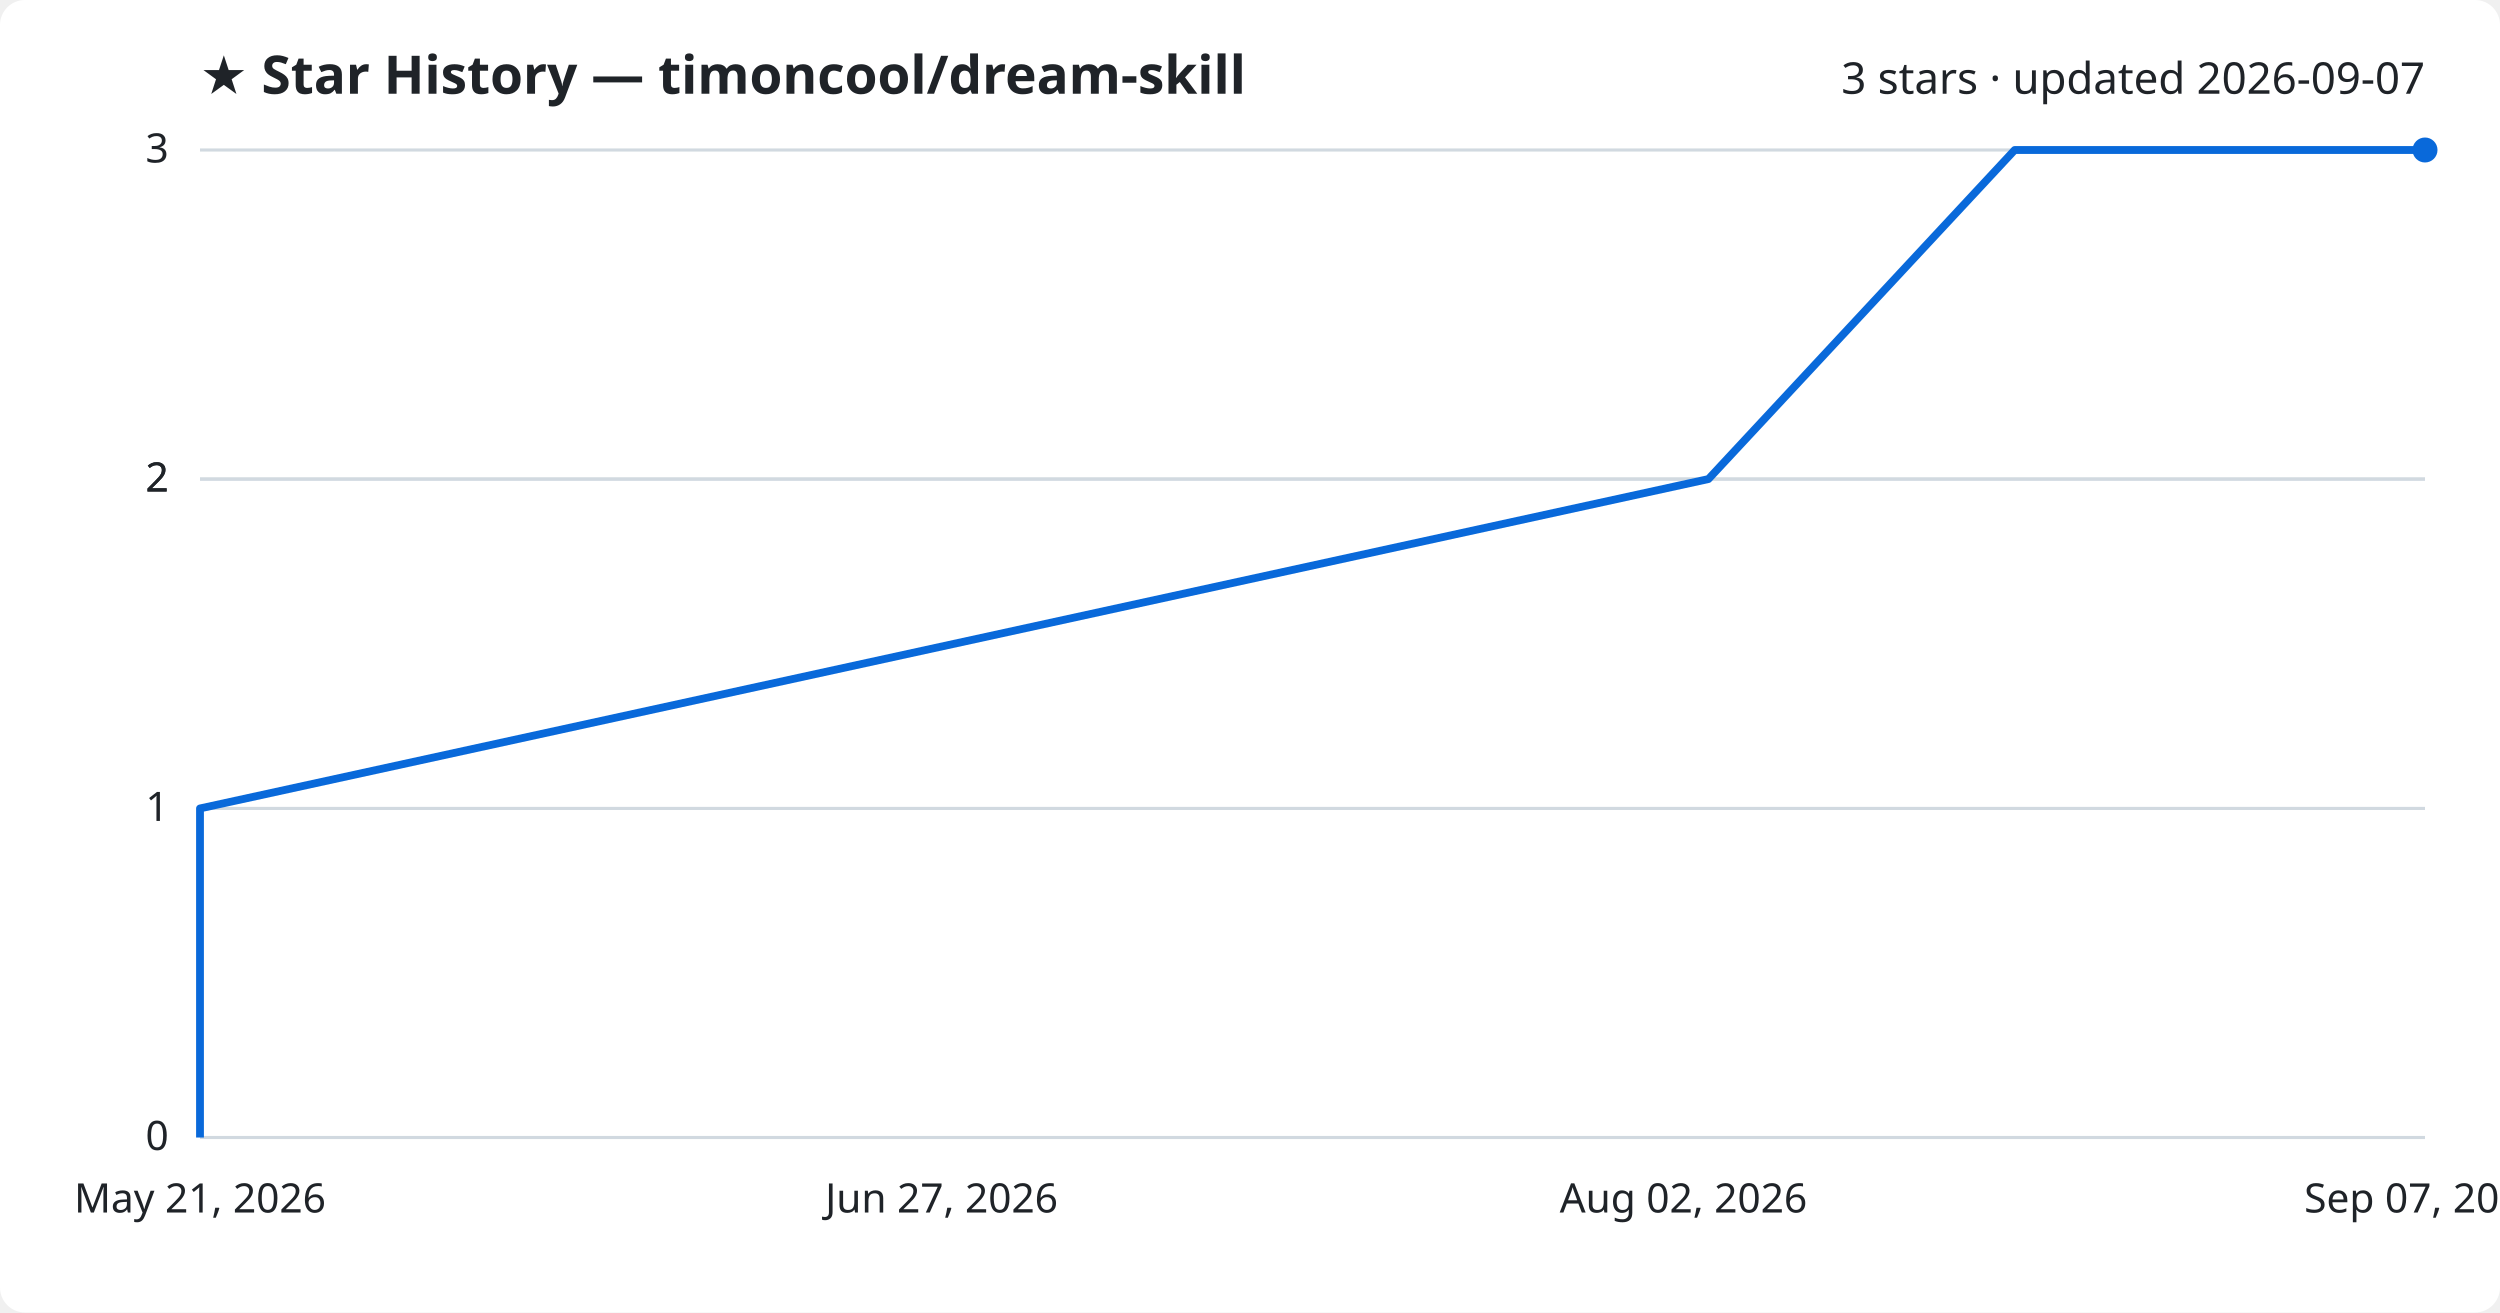
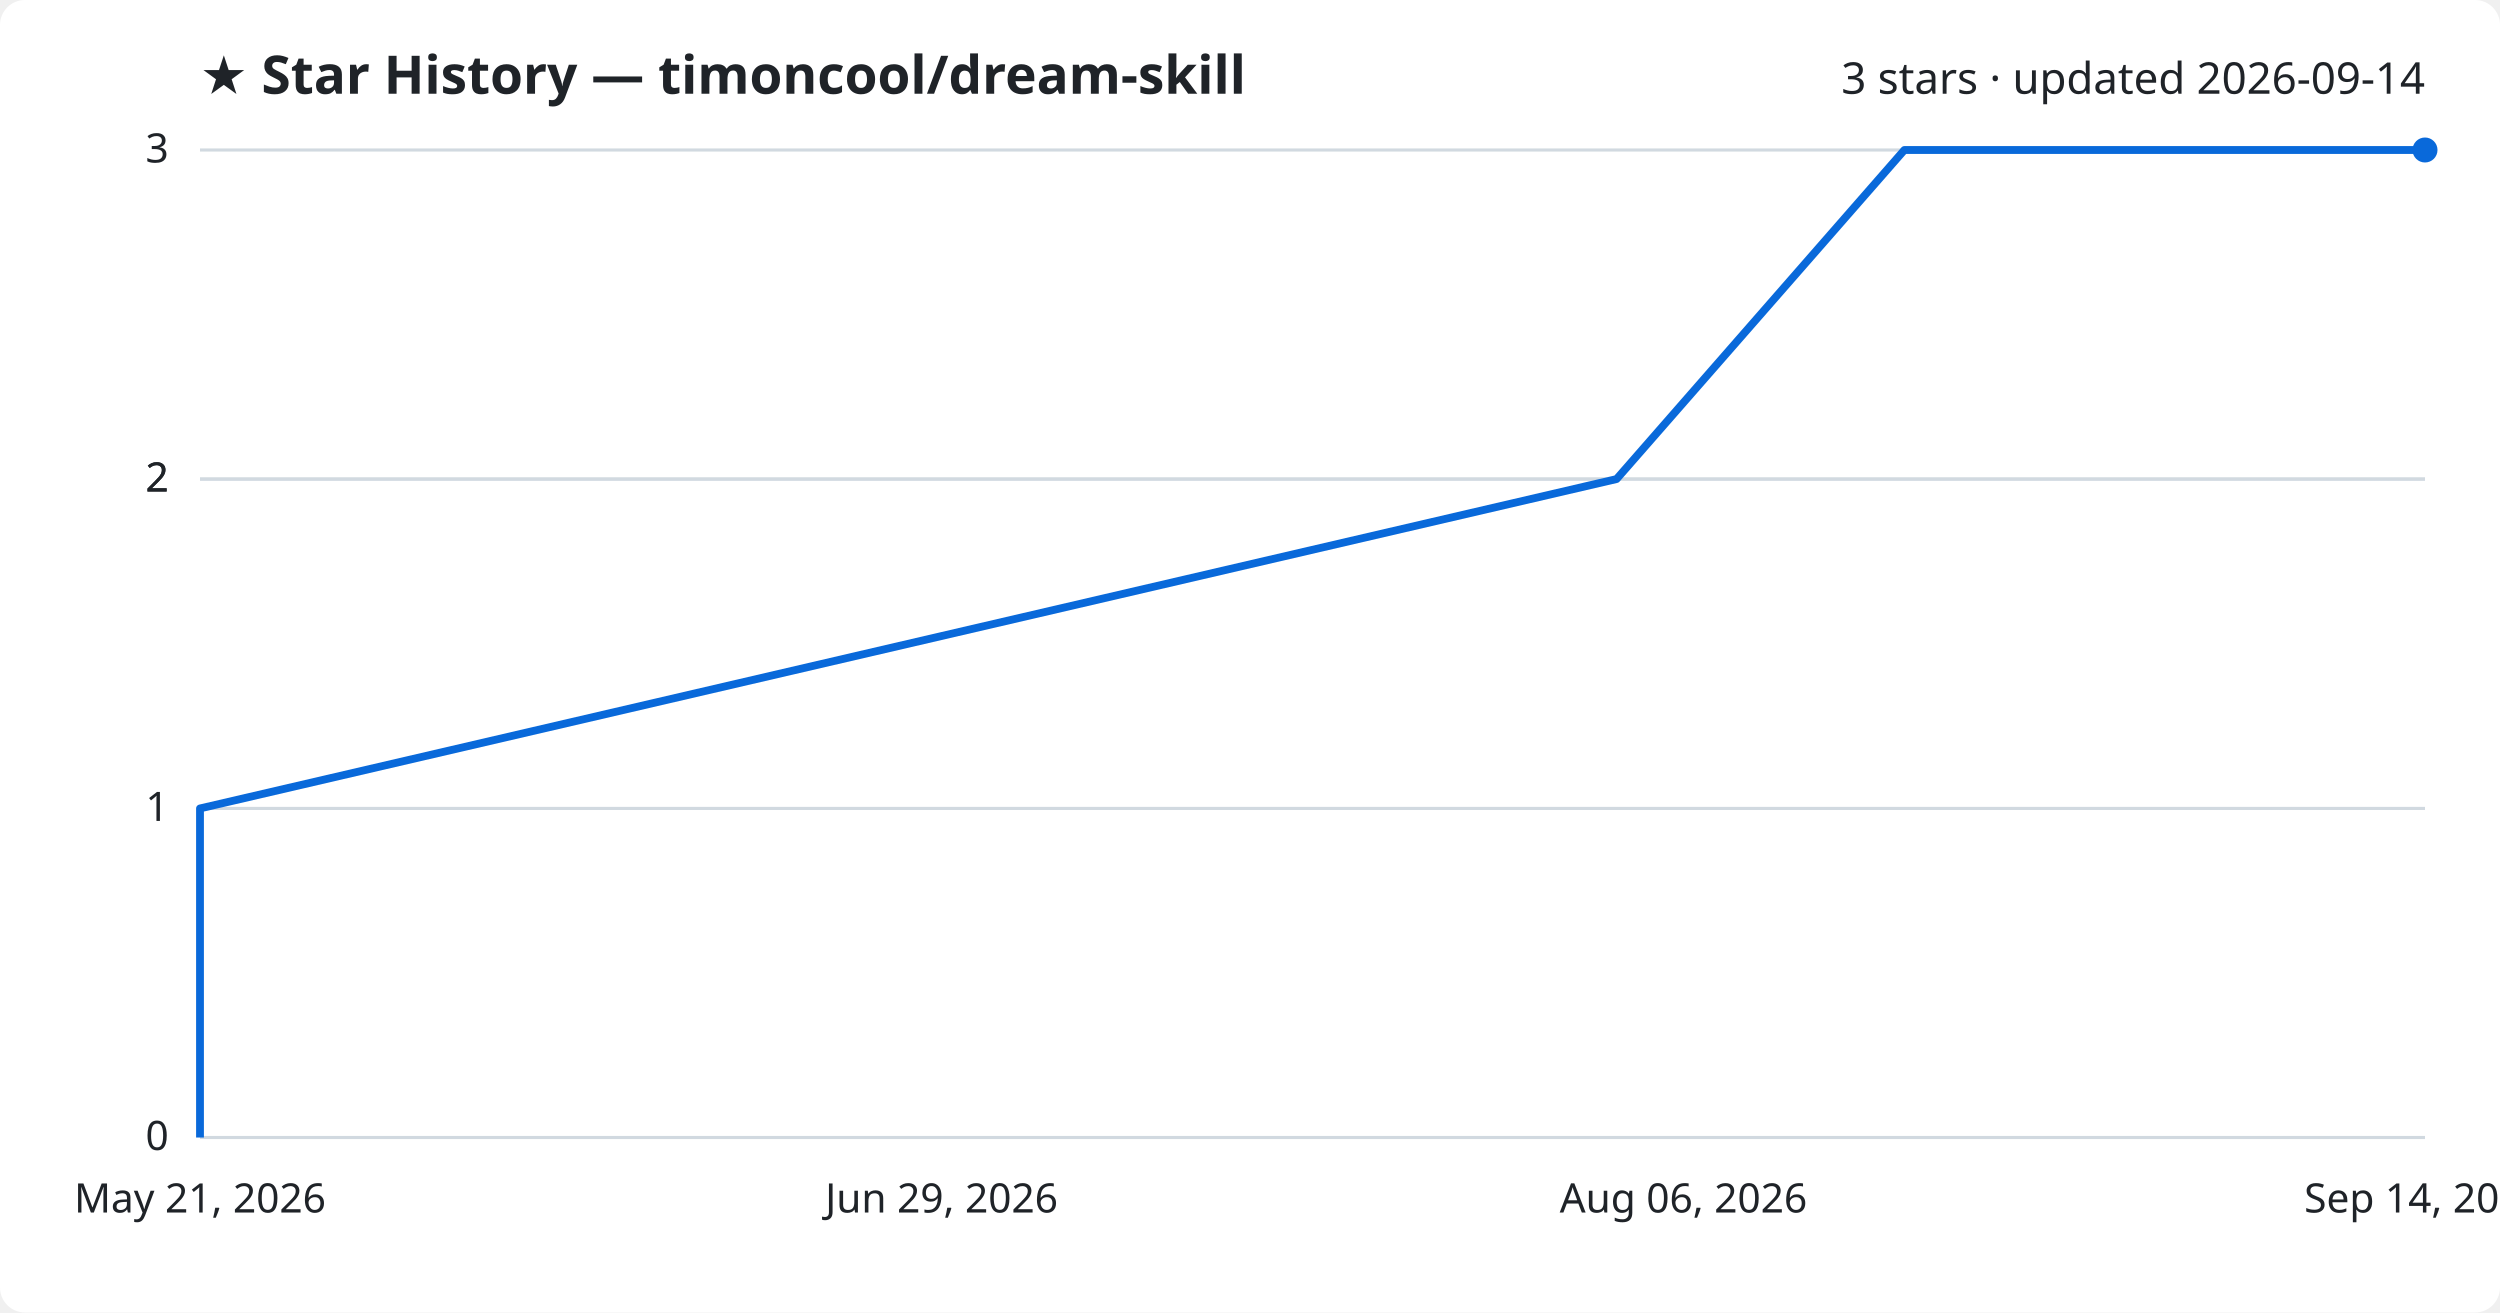
<svg xmlns="http://www.w3.org/2000/svg" viewBox="0 0 800 420" font-family="Segoe UI, sans-serif">
  <rect width="800" height="420" fill="#ffffff" rx="8" />
  <text x="64" y="30" fill="#1f2328" font-size="17" font-weight="700">★ Star History — timoncool/dream-skill</text>
-   <text x="776" y="30" fill="#1f2328" font-size="14" text-anchor="end">3 stars · updated 2026-09-07</text>
+   <text x="776" y="30" fill="#1f2328" font-size="14" text-anchor="end">3 stars · updated 2026-09-14</text>
  <line x1="64" y1="364.0" x2="776" y2="364.0" stroke="#d1d9e0" stroke-width="1" />
  <text x="54" y="368.0" fill="#1f2328" font-size="13" text-anchor="end">0</text>
  <line x1="64" y1="258.7" x2="776" y2="258.7" stroke="#d1d9e0" stroke-width="1" />
  <text x="54" y="262.7" fill="#1f2328" font-size="13" text-anchor="end">1</text>
  <line x1="64" y1="153.3" x2="776" y2="153.3" stroke="#d1d9e0" stroke-width="1" />
  <text x="54" y="157.3" fill="#1f2328" font-size="13" text-anchor="end">2</text>
  <line x1="64" y1="153.3" x2="776" y2="153.3" stroke="#d1d9e0" stroke-width="1" />
  <text x="54" y="157.3" fill="#1f2328" font-size="13" text-anchor="end">2</text>
  <line x1="64" y1="48.0" x2="776" y2="48.0" stroke="#d1d9e0" stroke-width="1" />
  <text x="54" y="52.0" fill="#1f2328" font-size="13" text-anchor="end">3</text>
-   <path d="M64.0,364.0 L64.0,258.7 L546.7,153.3 L644.7,48.0 L776.0,48.0" fill="none" stroke="#0969da" stroke-width="2.5" stroke-linejoin="round" />
+   <path d="M64.0,364.0 L64.0,258.7 L517.3,153.3 L609.4,48.0 L776.0,48.0" fill="none" stroke="#0969da" stroke-width="2.5" stroke-linejoin="round" />
  <circle cx="776.0" cy="48.0" r="4" fill="#0969da" />
  <text x="64.0" y="388" fill="#1f2328" font-size="13" text-anchor="middle">May 21, 2026</text>
-   <text x="301.3" y="388" fill="#1f2328" font-size="13" text-anchor="middle">Jun 27, 2026</text>
-   <text x="538.7" y="388" fill="#1f2328" font-size="13" text-anchor="middle">Aug 02, 2026</text>
-   <text x="776.0" y="388" fill="#1f2328" font-size="13" text-anchor="middle">Sep 07, 2026</text>
+   <text x="301.3" y="388" fill="#1f2328" font-size="13" text-anchor="middle">Jun 29, 2026</text>
+   <text x="538.7" y="388" fill="#1f2328" font-size="13" text-anchor="middle">Aug 06, 2026</text>
+   <text x="776.0" y="388" fill="#1f2328" font-size="13" text-anchor="middle">Sep 14, 2026</text>
</svg>
